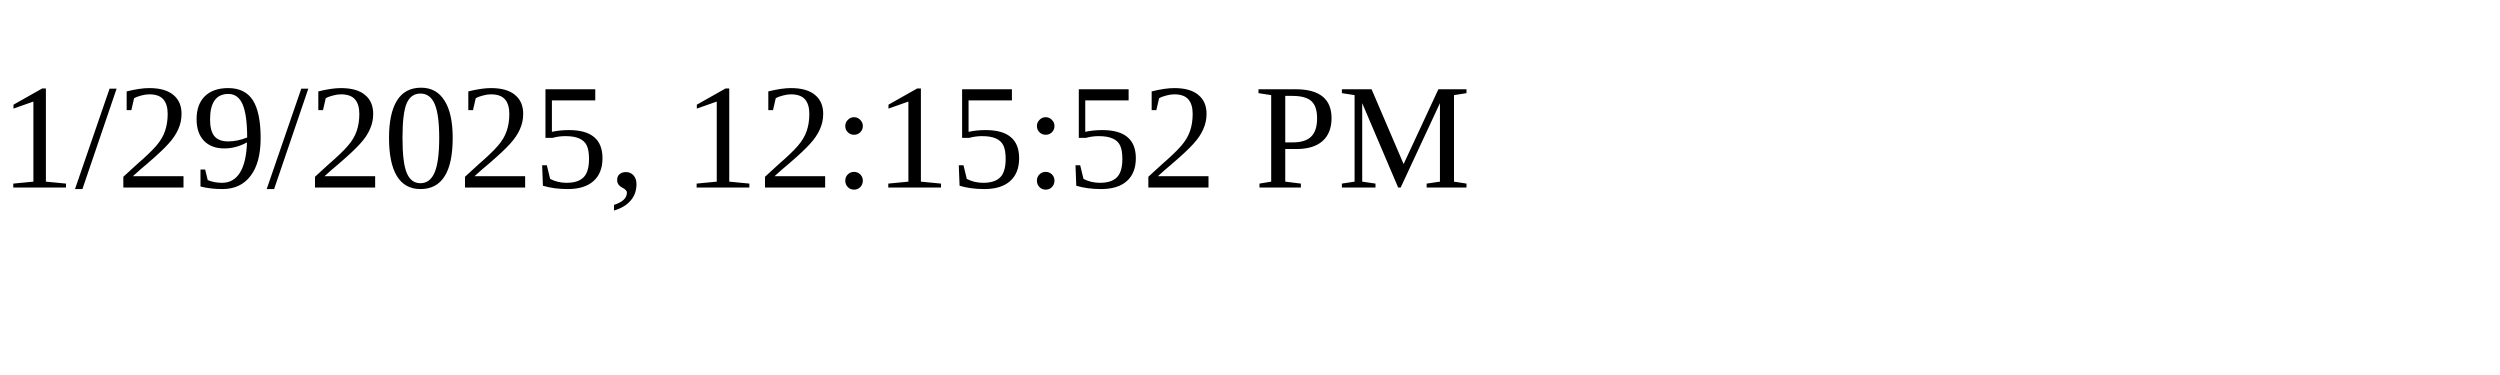
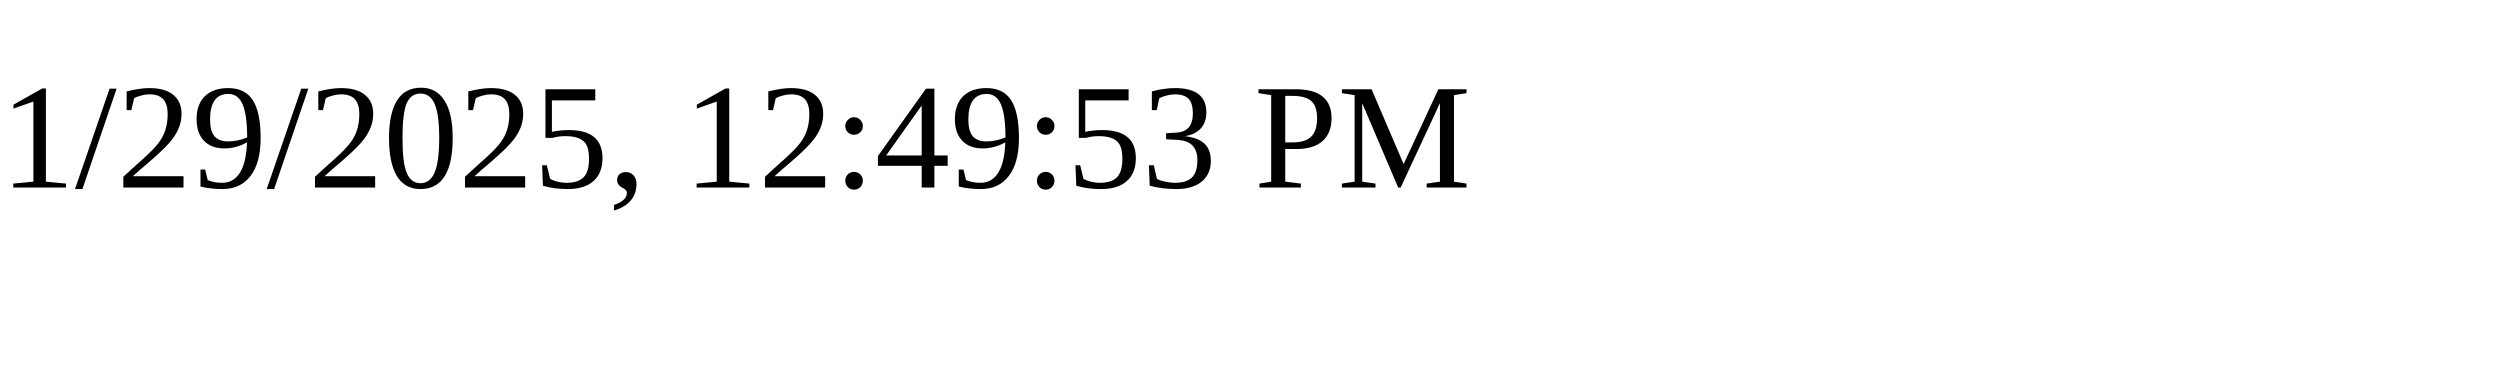
<svg xmlns="http://www.w3.org/2000/svg" height="30" width="200">
-   <text x="0" y="15">1/29/2025, 12:15:52 PM</text>
+   <text x="0" y="15">1/29/2025, 12:49:53 PM</text>
</svg>
